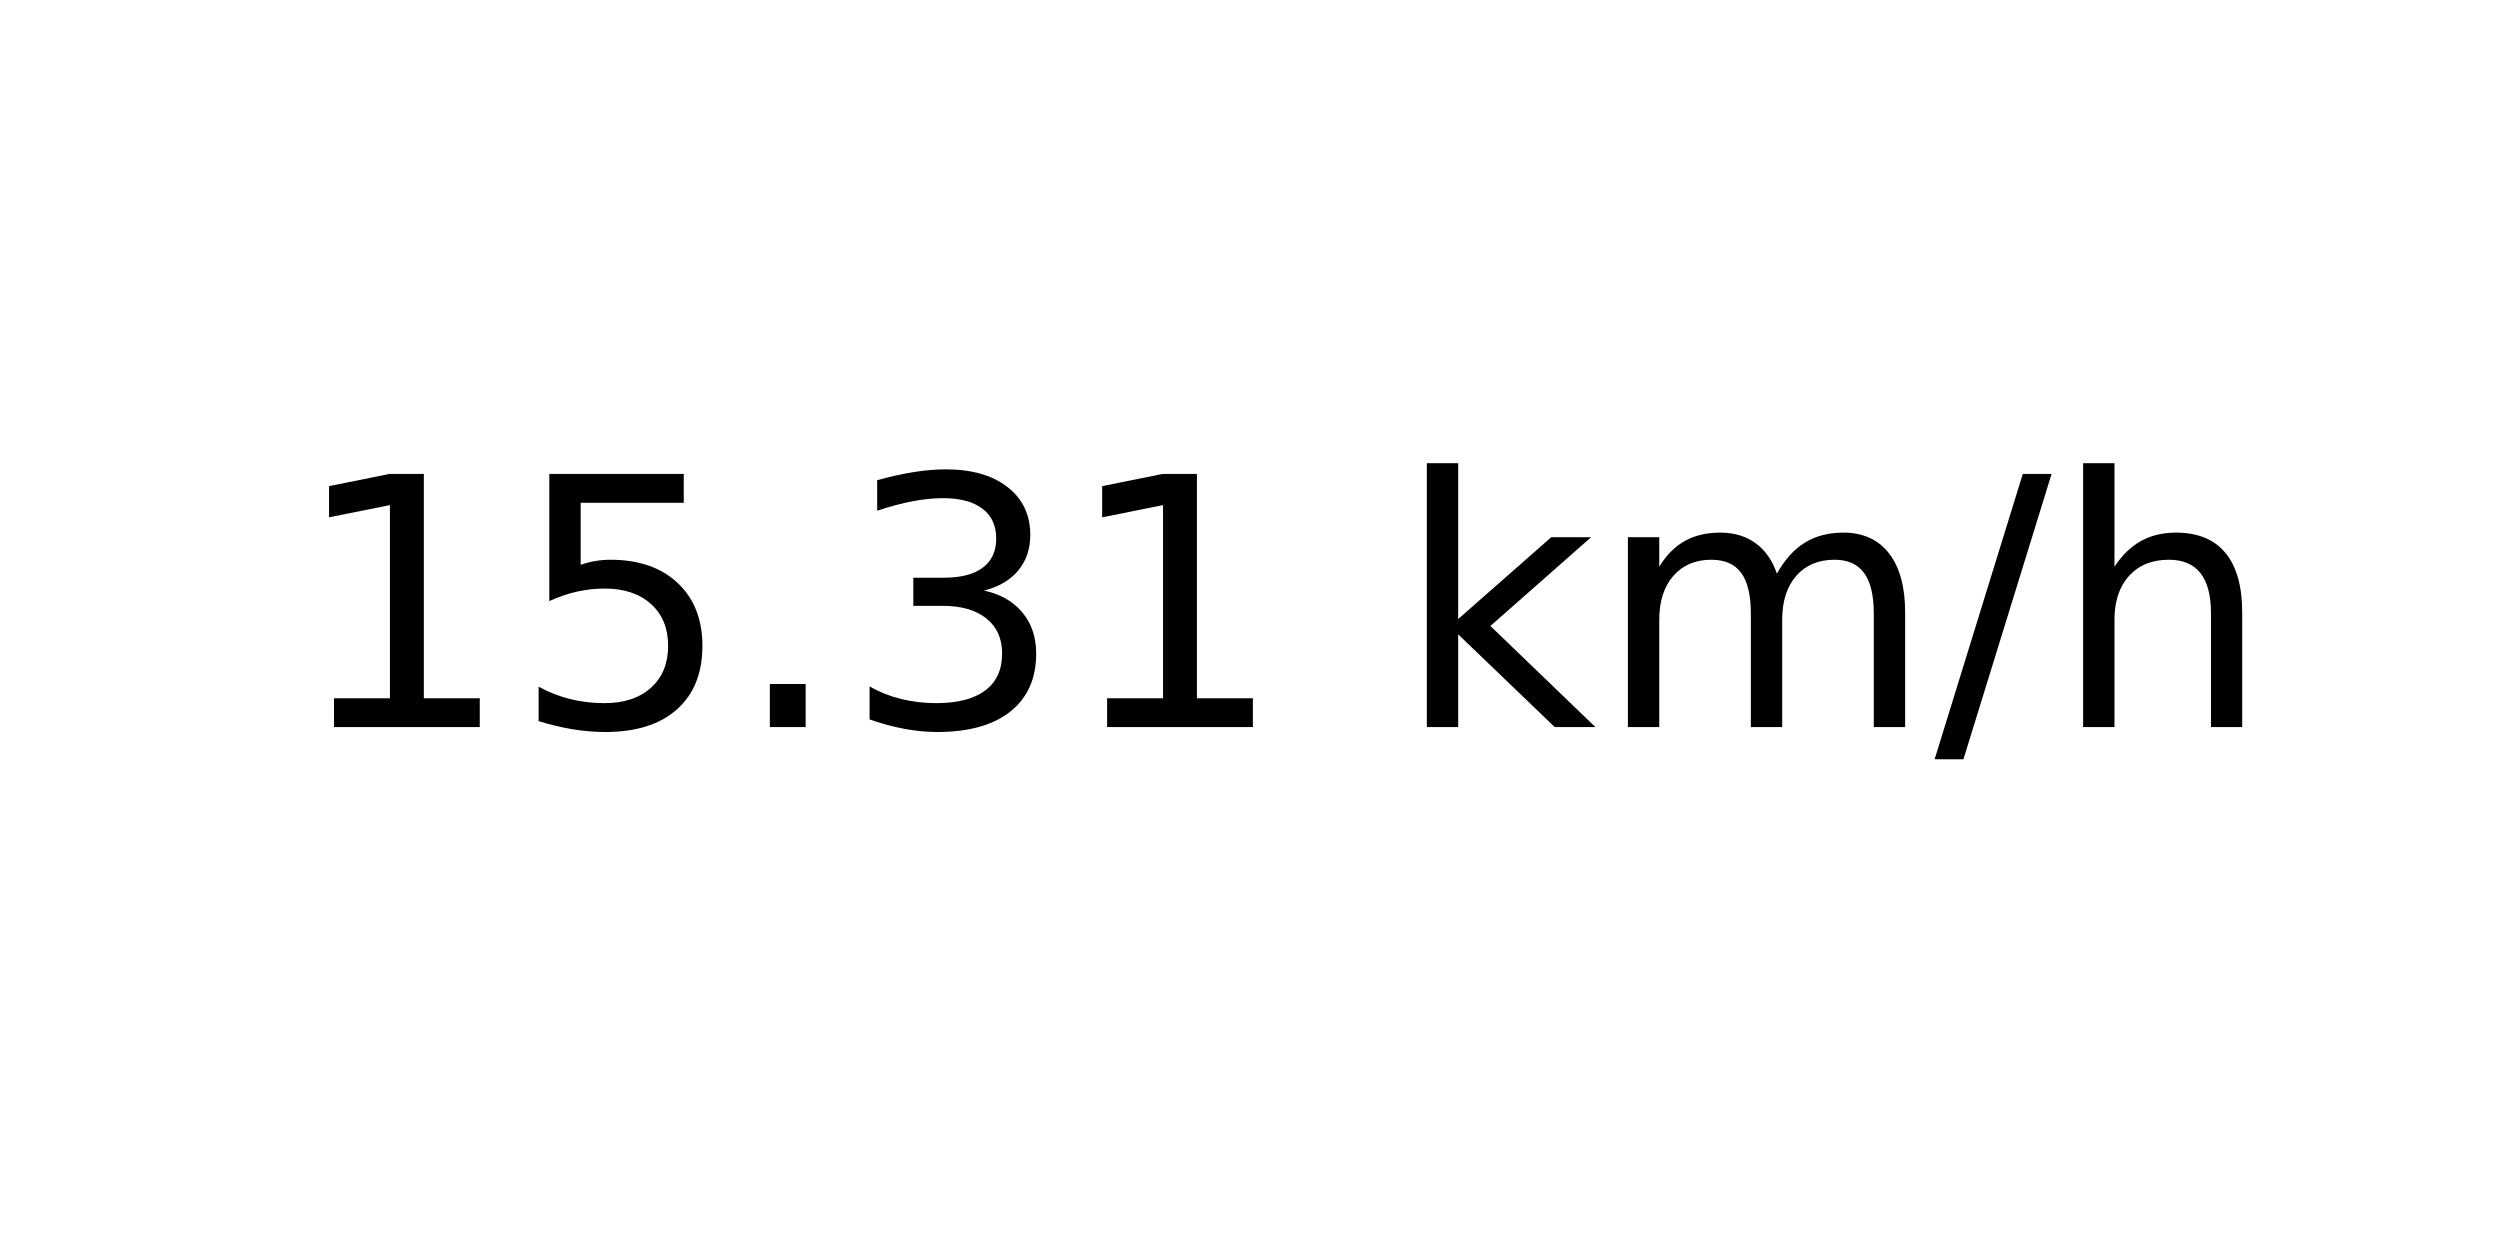
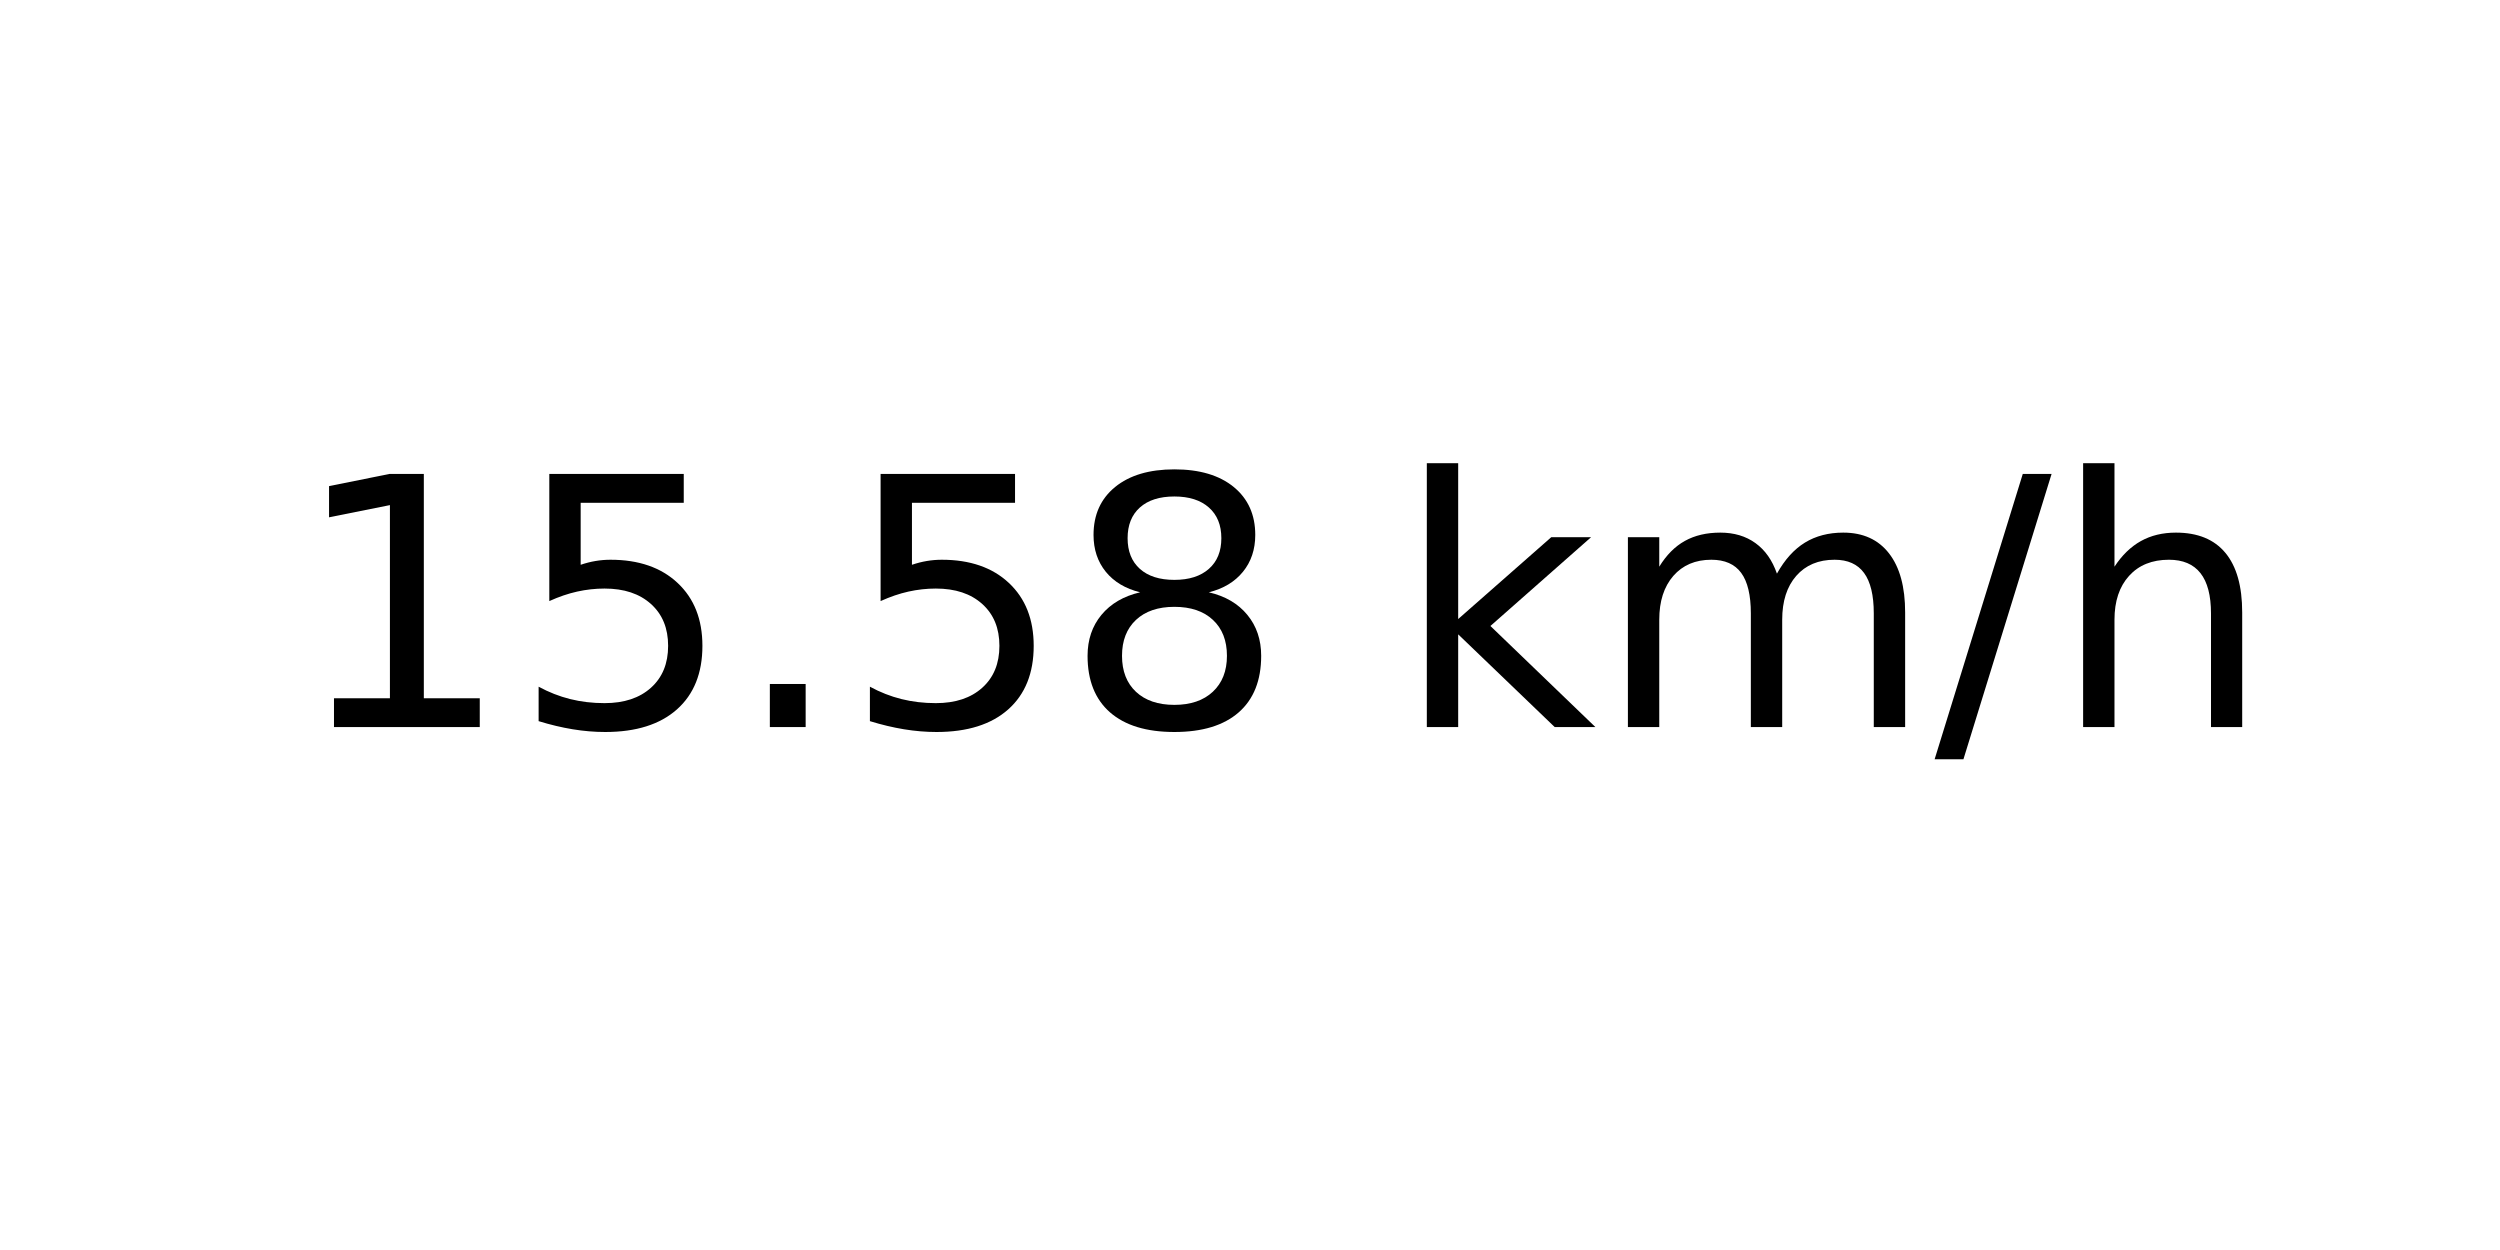
<svg xmlns="http://www.w3.org/2000/svg" xmlns:xlink="http://www.w3.org/1999/xlink" width="72pt" height="36pt" viewBox="0 0 72 36" version="1.1">
  <defs>
    <style type="text/css">*{stroke-linejoin: round; stroke-linecap: butt}</style>
  </defs>
  <g id="figure_1">
    <g id="axes_1">
      <g id="text_1">
        <g transform="translate(8.378125 20.93937) scale(0.1 -0.1)">
          <defs>
            <path id="DejaVuSans-31" d="M 794 531  L 1825 531  L 1825 4091  L 703 3866  L 703 4441  L 1819 4666  L 2450 4666  L 2450 531  L 3481 531  L 3481 0  L 794 0  L 794 531  z " transform="scale(0.015625)" />
            <path id="DejaVuSans-35" d="M 691 4666  L 3169 4666  L 3169 4134  L 1269 4134  L 1269 2991  Q 1406 3038 1543 3061  Q 1681 3084 1819 3084  Q 2600 3084 3056 2656  Q 3513 2228 3513 1497  Q 3513 744 3044 326  Q 2575 -91 1722 -91  Q 1428 -91 1123 -41  Q 819 9 494 109  L 494 744  Q 775 591 1075 516  Q 1375 441 1709 441  Q 2250 441 2565 725  Q 2881 1009 2881 1497  Q 2881 1984 2565 2268  Q 2250 2553 1709 2553  Q 1456 2553 1204 2497  Q 953 2441 691 2322  L 691 4666  z " transform="scale(0.015625)" />
            <path id="DejaVuSans-2e" d="M 684 794  L 1344 794  L 1344 0  L 684 0  L 684 794  z " transform="scale(0.015625)" />
-             <path id="DejaVuSans-33" d="M 2597 2516  Q 3050 2419 3304 2112  Q 3559 1806 3559 1356  Q 3559 666 3084 287  Q 2609 -91 1734 -91  Q 1441 -91 1130 -33  Q 819 25 488 141  L 488 750  Q 750 597 1062 519  Q 1375 441 1716 441  Q 2309 441 2620 675  Q 2931 909 2931 1356  Q 2931 1769 2642 2001  Q 2353 2234 1838 2234  L 1294 2234  L 1294 2753  L 1863 2753  Q 2328 2753 2575 2939  Q 2822 3125 2822 3475  Q 2822 3834 2567 4026  Q 2313 4219 1838 4219  Q 1578 4219 1281 4162  Q 984 4106 628 3988  L 628 4550  Q 988 4650 1302 4700  Q 1616 4750 1894 4750  Q 2613 4750 3031 4423  Q 3450 4097 3450 3541  Q 3450 3153 3228 2886  Q 3006 2619 2597 2516  z " transform="scale(0.015625)" />
+             <path id="DejaVuSans-38" d="M 2034 2216  Q 1584 2216 1326 1975  Q 1069 1734 1069 1313  Q 1069 891 1326 650  Q 1584 409 2034 409  Q 2484 409 2743 651  Q 3003 894 3003 1313  Q 3003 1734 2745 1975  Q 2488 2216 2034 2216  z M 1403 2484  Q 997 2584 770 2862  Q 544 3141 544 3541  Q 544 4100 942 4425  Q 1341 4750 2034 4750  Q 2731 4750 3128 4425  Q 3525 4100 3525 3541  Q 3525 3141 3298 2862  Q 3072 2584 2669 2484  Q 3125 2378 3379 2068  Q 3634 1759 3634 1313  Q 3634 634 3220 271  Q 2806 -91 2034 -91  Q 1263 -91 848 271  Q 434 634 434 1313  Q 434 1759 690 2068  Q 947 2378 1403 2484  z M 1172 3481  Q 1172 3119 1398 2916  Q 1625 2713 2034 2713  Q 2441 2713 2670 2916  Q 2900 3119 2900 3481  Q 2900 3844 2670 4047  Q 2441 4250 2034 4250  Q 1625 4250 1398 4047  Q 1172 3844 1172 3481  z " transform="scale(0.015625)" />
            <path id="DejaVuSans-20" transform="scale(0.015625)" />
            <path id="DejaVuSans-6b" d="M 581 4863  L 1159 4863  L 1159 1991  L 2875 3500  L 3609 3500  L 1753 1863  L 3688 0  L 2938 0  L 1159 1709  L 1159 0  L 581 0  L 581 4863  z " transform="scale(0.015625)" />
            <path id="DejaVuSans-6d" d="M 3328 2828  Q 3544 3216 3844 3400  Q 4144 3584 4550 3584  Q 5097 3584 5394 3201  Q 5691 2819 5691 2113  L 5691 0  L 5113 0  L 5113 2094  Q 5113 2597 4934 2840  Q 4756 3084 4391 3084  Q 3944 3084 3684 2787  Q 3425 2491 3425 1978  L 3425 0  L 2847 0  L 2847 2094  Q 2847 2600 2669 2842  Q 2491 3084 2119 3084  Q 1678 3084 1418 2786  Q 1159 2488 1159 1978  L 1159 0  L 581 0  L 581 3500  L 1159 3500  L 1159 2956  Q 1356 3278 1631 3431  Q 1906 3584 2284 3584  Q 2666 3584 2933 3390  Q 3200 3197 3328 2828  z " transform="scale(0.015625)" />
            <path id="DejaVuSans-2f" d="M 1625 4666  L 2156 4666  L 531 -594  L 0 -594  L 1625 4666  z " transform="scale(0.015625)" />
            <path id="DejaVuSans-68" d="M 3513 2113  L 3513 0  L 2938 0  L 2938 2094  Q 2938 2591 2744 2837  Q 2550 3084 2163 3084  Q 1697 3084 1428 2787  Q 1159 2491 1159 1978  L 1159 0  L 581 0  L 581 4863  L 1159 4863  L 1159 2956  Q 1366 3272 1645 3428  Q 1925 3584 2291 3584  Q 2894 3584 3203 3211  Q 3513 2838 3513 2113  z " transform="scale(0.015625)" />
          </defs>
          <use xlink:href="#DejaVuSans-31" />
          <use xlink:href="#DejaVuSans-35" x="63.623" />
          <use xlink:href="#DejaVuSans-2e" x="127.246" />
-           <use xlink:href="#DejaVuSans-33" x="159.033" />
-           <use xlink:href="#DejaVuSans-31" x="222.656" />
+           <use xlink:href="#DejaVuSans-35" x="159.033" />
+           <use xlink:href="#DejaVuSans-38" x="222.656" />
          <use xlink:href="#DejaVuSans-20" x="286.279" />
          <use xlink:href="#DejaVuSans-6b" x="318.066" />
          <use xlink:href="#DejaVuSans-6d" x="375.977" />
          <use xlink:href="#DejaVuSans-2f" x="473.389" />
          <use xlink:href="#DejaVuSans-68" x="507.08" />
        </g>
      </g>
    </g>
  </g>
</svg>
